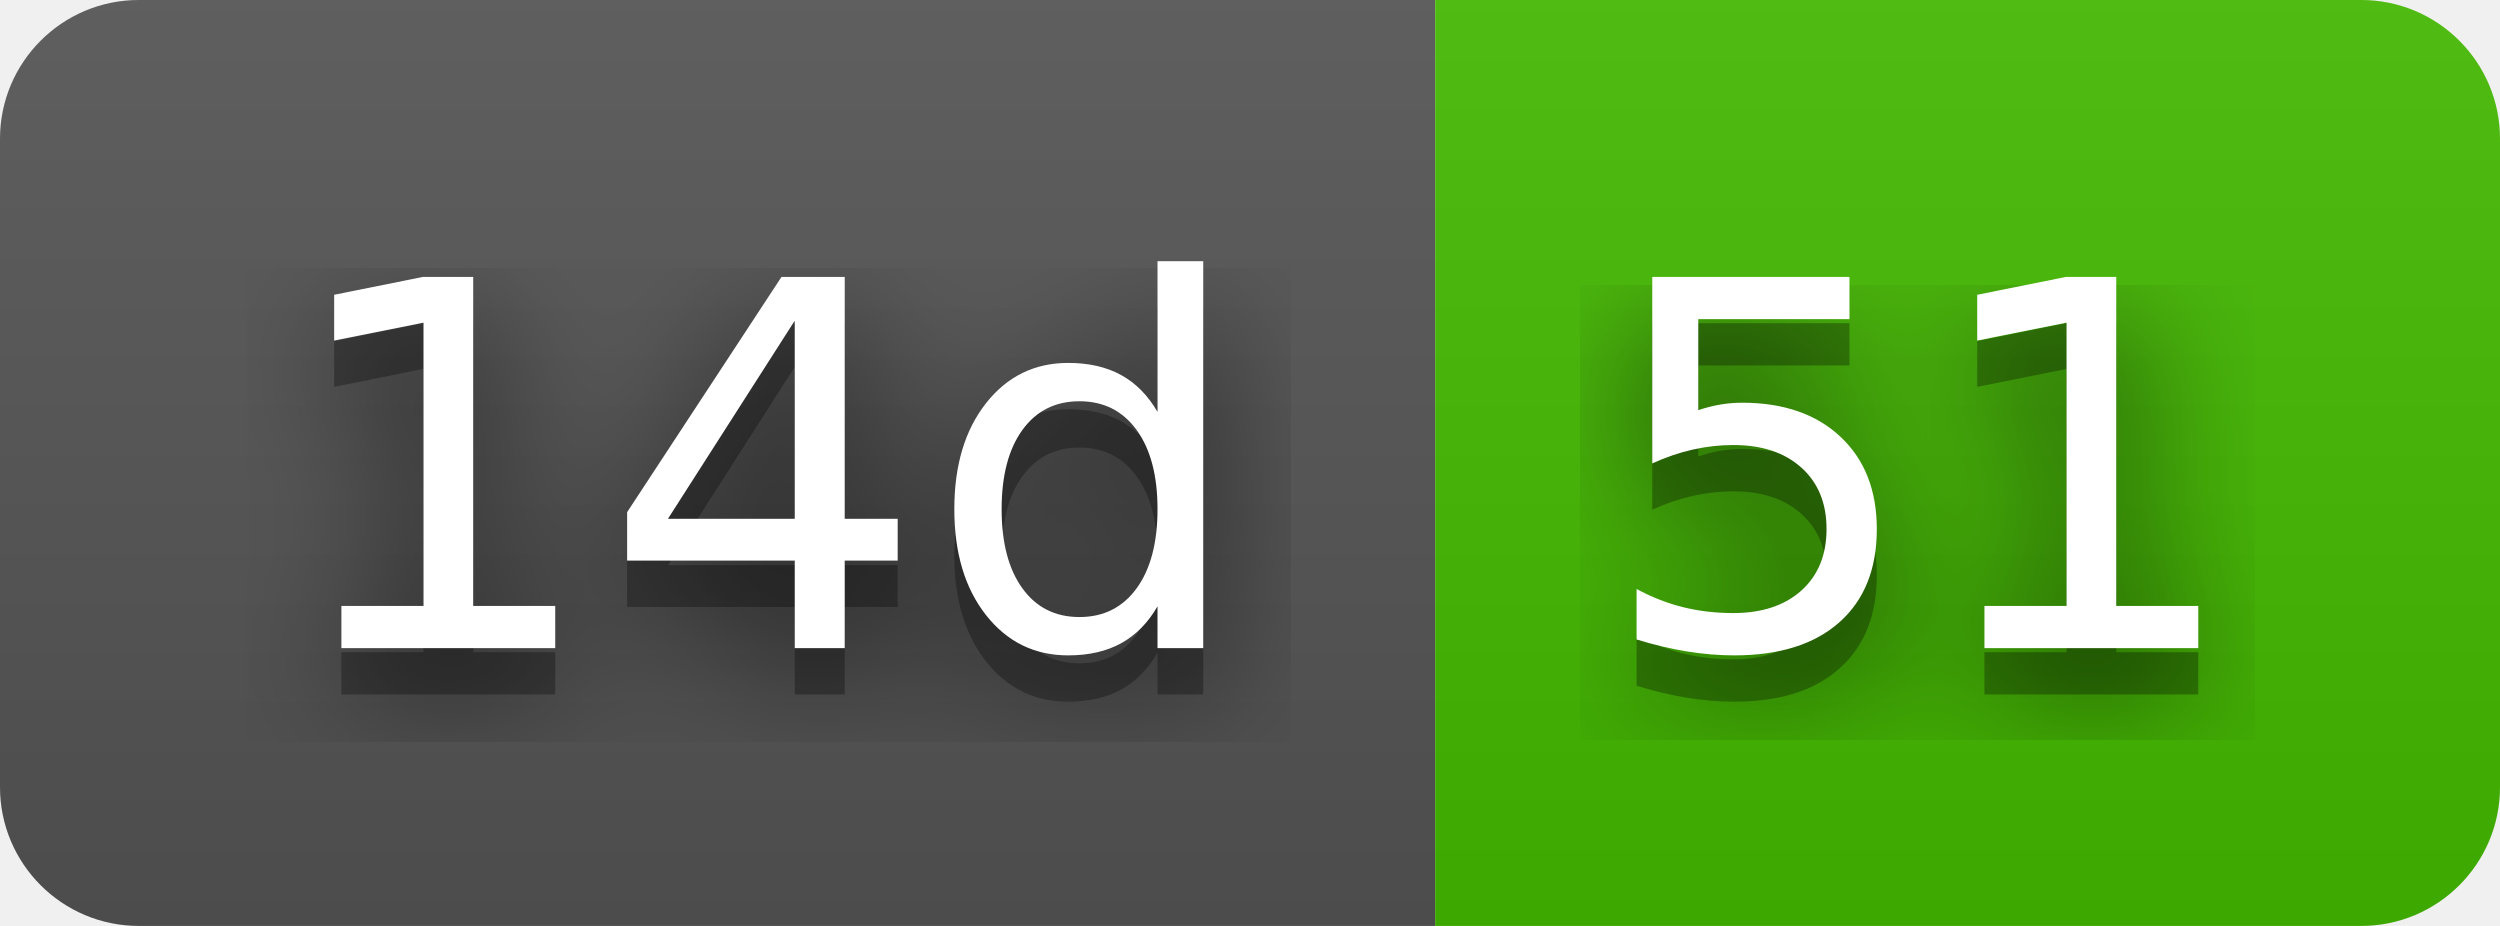
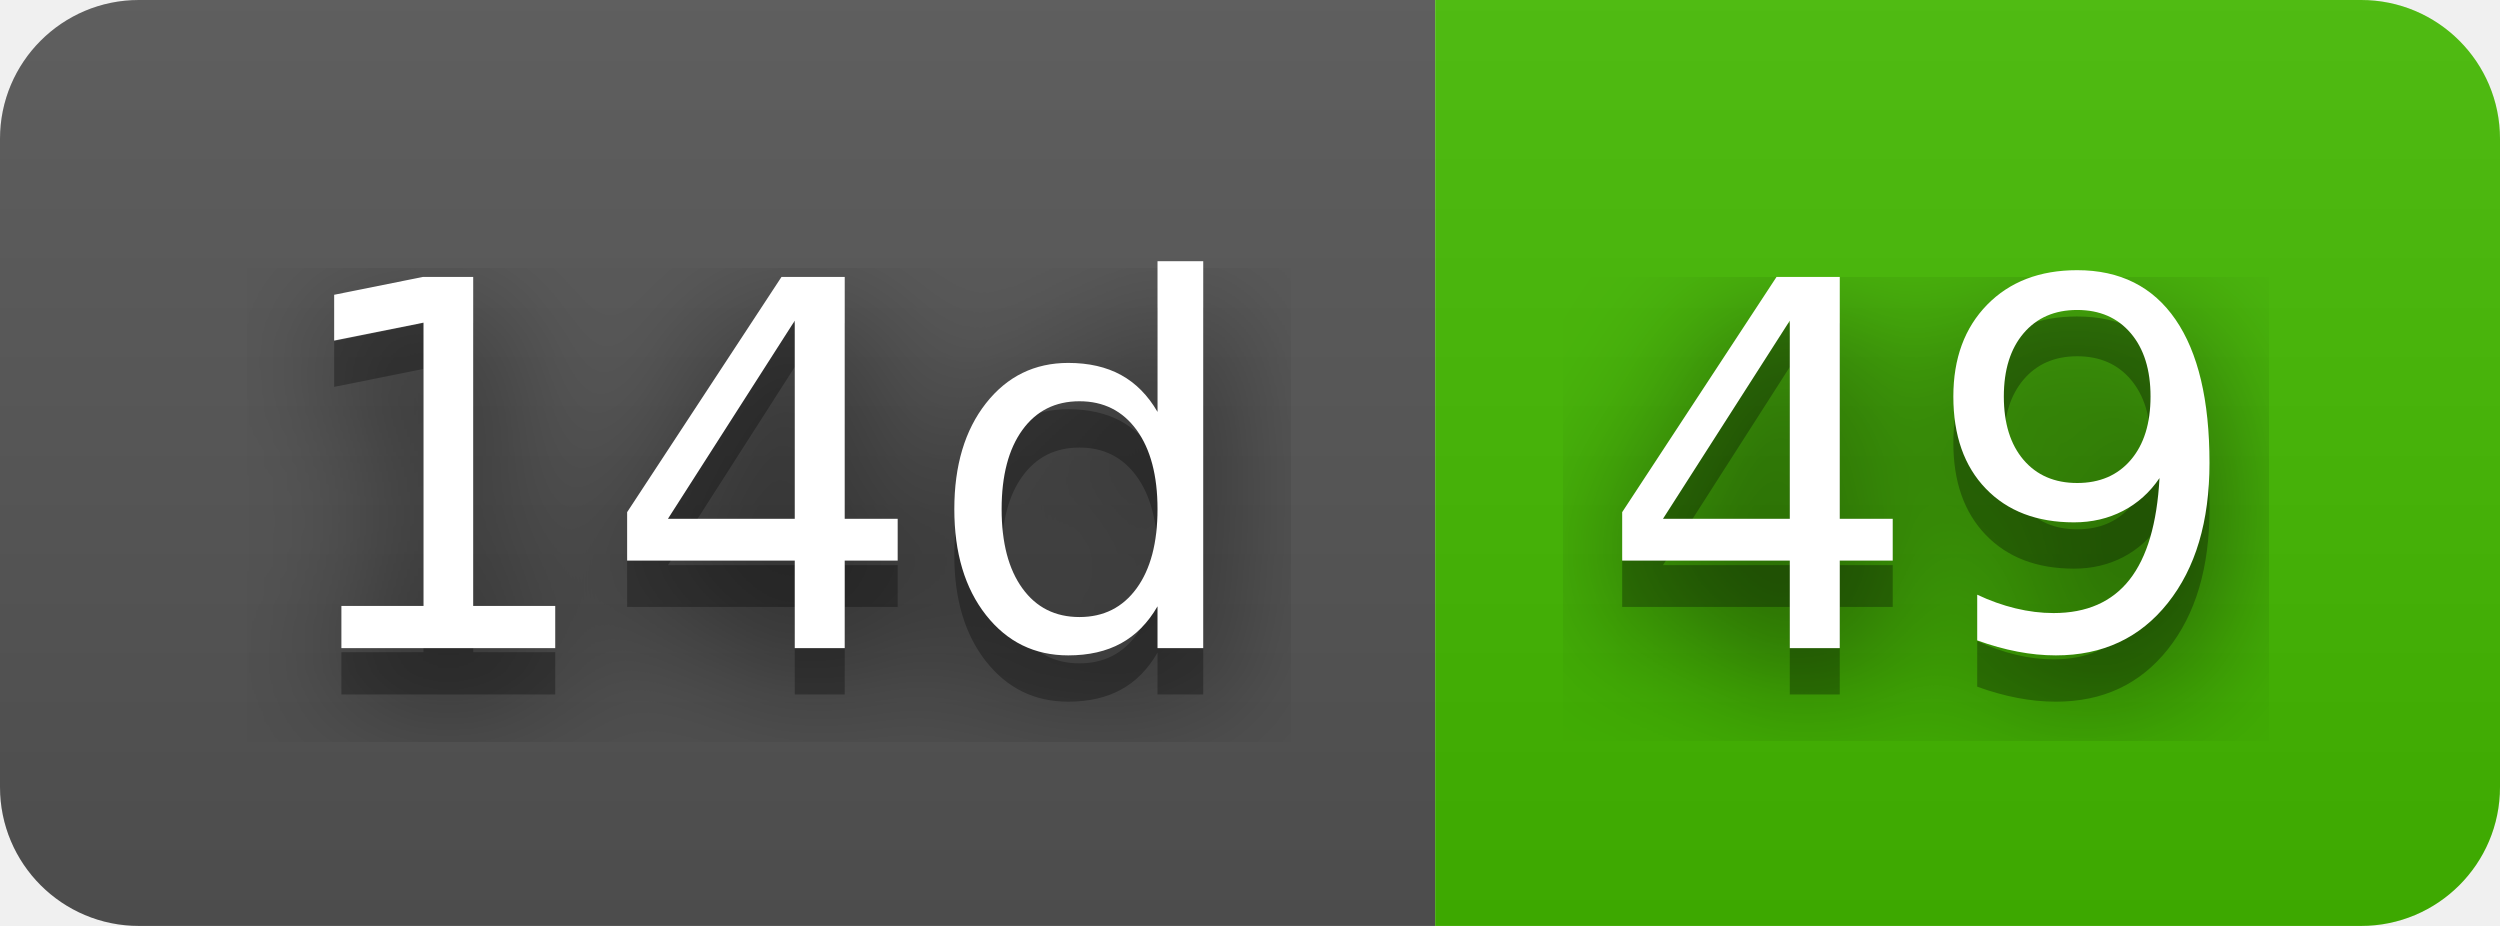
- <svg xmlns="http://www.w3.org/2000/svg" width="54" height="20" role="img" aria-label="14d: 51">
+ <svg xmlns="http://www.w3.org/2000/svg" width="54" height="20" role="img" aria-label="14d: 49">
  <filter id="blur">
    <feGaussianBlur stdDeviation="16" />
  </filter>
  <linearGradient id="s" x2="0" y2="100%">
    <stop offset="0" stop-color="#bbb" stop-opacity=".1" />
    <stop offset="1" stop-opacity=".1" />
  </linearGradient>
  <clipPath id="r">
    <rect width="54" height="20" rx="3" />
  </clipPath>
  <g clip-path="url(#r)">
    <rect width="31" height="20" fill="#555" />
    <rect x="31" width="23" height="20" fill="#4b0" />
    <rect width="54" height="20" fill="url(#s)" />
  </g>
  <g fill="#fff" text-anchor="middle" font-family="Verdana,Geneva,DejaVu Sans,sans-serif" text-rendering="geometricPrecision" font-size="110">
    <g transform="scale(.1)">
      <g aria-hidden="true" fill="#010101">
        <text x="165" y="150" fill-opacity=".8" filter="url(#blur)" textLength="210">14d</text>
        <text x="165" y="150" fill-opacity=".3" textLength="210">14d</text>
      </g>
      <text x="165" y="140" textLength="210">14d</text>
    </g>
    <g transform="scale(.1)">
      <g aria-hidden="true" fill="#010101">
-         <text x="415" y="150" fill-opacity=".8" filter="url(#blur)" textLength="130">51</text>
-         <text x="415" y="150" fill-opacity=".3" textLength="130">51</text>
+         <text x="415" y="150" fill-opacity=".8" filter="url(#blur)" textLength="130">49</text>
+         <text x="415" y="150" fill-opacity=".3" textLength="130">49</text>
      </g>
-       <text x="415" y="140" textLength="130">51</text>
+       <text x="415" y="140" textLength="130">49</text>
    </g>
  </g>
</svg>
